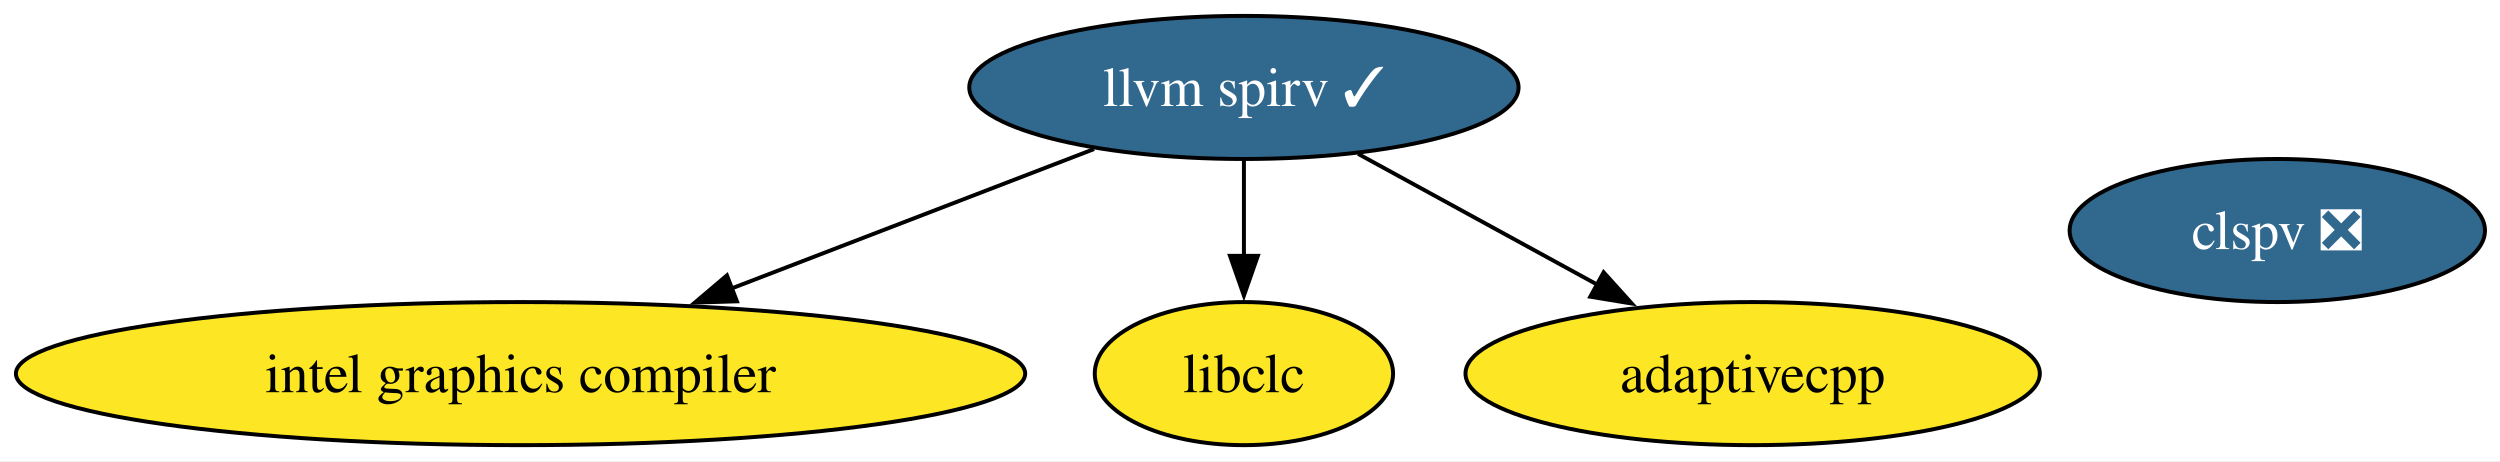
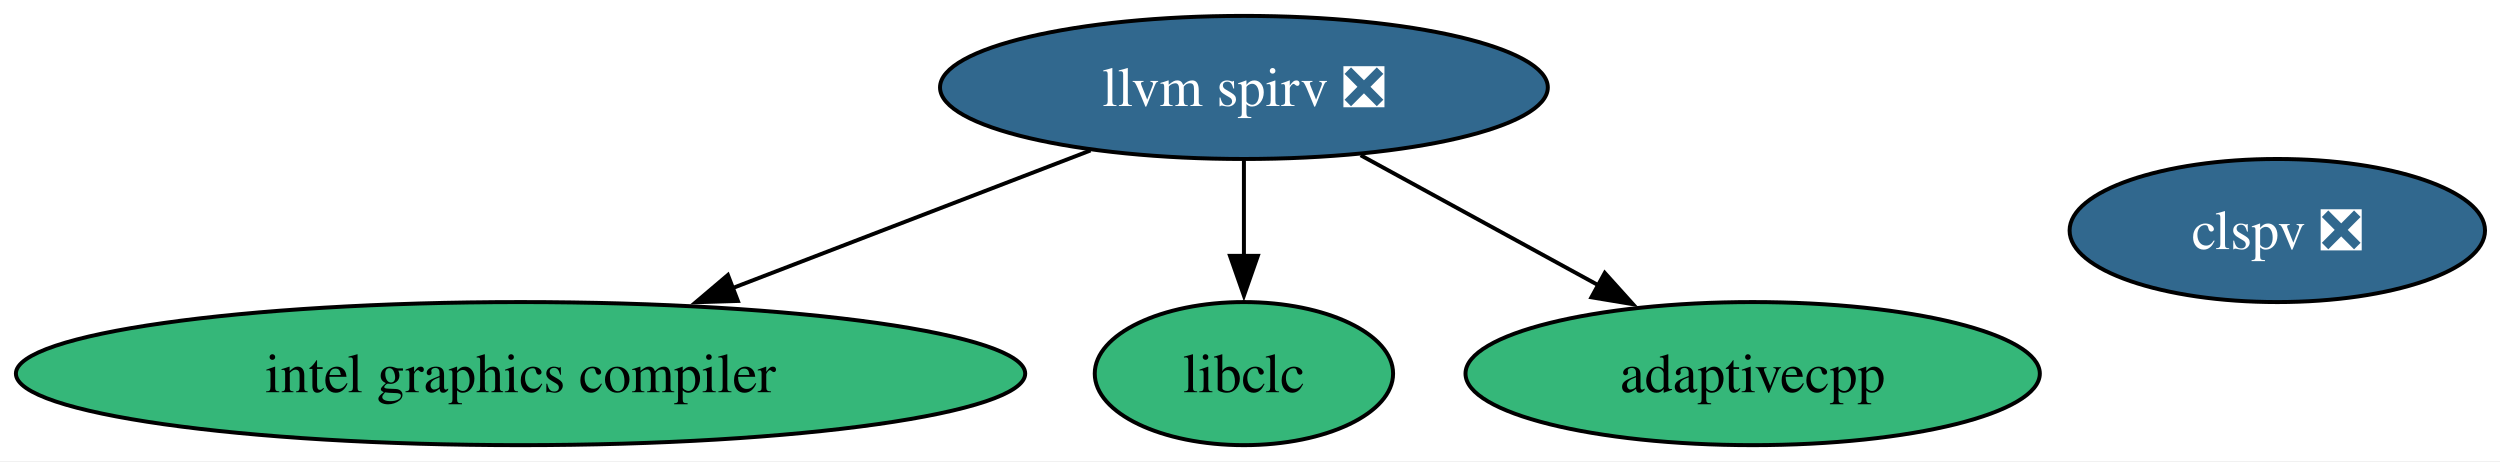
<svg xmlns="http://www.w3.org/2000/svg" xmlns:xlink="http://www.w3.org/1999/xlink" width="629pt" height="116pt" viewBox="0.00 0.00 629.00 116.00">
  <g id="graph0" class="graph" transform="scale(1 1) rotate(0) translate(4 112)">
    <polygon fill="white" stroke="none" points="-4,4 -4,-112 625.23,-112 625.23,4 -4,4" />
    <g id="node1" class="node">
      <g id="a_node1">
-         <a xlink:href="https://github.com/conda-forge/llvm-spirv-feedstock/pull/46" xlink:title="llvm spirv ✓">
-           <ellipse fill="#31688e" stroke="black" cx="308.97" cy="-90" rx="69.1" ry="18" />
-           <text xml:space="preserve" text-anchor="middle" x="308.97" y="-85.33" font-family="Times,serif" font-size="14.00" fill="white">llvm spirv ✓</text>
+         <a xlink:href="https://github.com/conda-forge/llvm-spirv-feedstock/pull/46" xlink:title="llvm spirv ❎">
+           <ellipse fill="#31688e" stroke="black" cx="308.97" cy="-90" rx="76.46" ry="18" />
+           <text xml:space="preserve" text-anchor="middle" x="308.97" y="-85.33" font-family="Times,serif" font-size="14.00" fill="white">llvm spirv ❎</text>
        </a>
      </g>
    </g>
    <g id="node2" class="node">
      <g id="a_node2">
        <a xlink:href="https://github.com/conda-forge/intel-graphics-compiler-feedstock" xlink:title="intel graphics compiler">
-           <ellipse fill="#fde725" stroke="black" cx="126.97" cy="-18" rx="126.97" ry="18" />
+           <ellipse fill="#35b779" stroke="black" cx="126.97" cy="-18" rx="126.97" ry="18" />
          <text xml:space="preserve" text-anchor="middle" x="126.97" y="-13.32" font-family="Times,serif" font-size="14.00">intel graphics compiler</text>
        </a>
      </g>
    </g>
    <g id="edge2" class="edge">
-       <path fill="none" stroke="black" d="M271.26,-74.5C244.83,-64.33 209.14,-50.61 179.87,-39.35" />
-       <polygon fill="black" stroke="black" points="181.41,-36.19 170.82,-35.87 178.9,-42.72 181.41,-36.19" />
+       <path fill="none" stroke="black" d="M270.37,-74.15C244.19,-64.08 209.22,-50.64 180.37,-39.54" />
+       <polygon fill="black" stroke="black" points="181.65,-36.28 171.06,-35.96 179.14,-42.81 181.65,-36.28" />
    </g>
    <g id="node3" class="node">
      <g id="a_node3">
        <a xlink:href="https://github.com/conda-forge/libclc-feedstock" xlink:title="libclc">
-           <ellipse fill="#fde725" stroke="black" cx="308.97" cy="-18" rx="37.53" ry="18" />
+           <ellipse fill="#35b779" stroke="black" cx="308.97" cy="-18" rx="37.53" ry="18" />
          <text xml:space="preserve" text-anchor="middle" x="308.97" y="-13.32" font-family="Times,serif" font-size="14.00">libclc</text>
        </a>
      </g>
    </g>
    <g id="edge3" class="edge">
      <path fill="none" stroke="black" d="M308.97,-71.7C308.97,-64.41 308.97,-55.73 308.97,-47.54" />
      <polygon fill="black" stroke="black" points="312.47,-47.62 308.97,-37.62 305.47,-47.62 312.47,-47.62" />
    </g>
    <g id="node5" class="node">
      <g id="a_node5">
        <a xlink:href="https://github.com/conda-forge/adaptivecpp-feedstock" xlink:title="adaptivecpp">
-           <ellipse fill="#fde725" stroke="black" cx="436.97" cy="-18" rx="72.25" ry="18" />
+           <ellipse fill="#35b779" stroke="black" cx="436.97" cy="-18" rx="72.25" ry="18" />
          <text xml:space="preserve" text-anchor="middle" x="436.97" y="-13.32" font-family="Times,serif" font-size="14.00">adaptivecpp</text>
        </a>
      </g>
    </g>
    <g id="edge1" class="edge">
-       <path fill="none" stroke="black" d="M337.69,-73.29C355.44,-63.59 378.44,-51.01 397.84,-40.4" />
-       <polygon fill="black" stroke="black" points="399.47,-43.49 406.57,-35.63 396.11,-37.35 399.47,-43.49" />
+       <path fill="none" stroke="black" d="M338.33,-72.94C356.1,-63.22 378.97,-50.72 398.21,-40.2" />
+       <polygon fill="black" stroke="black" points="399.76,-43.34 406.85,-35.47 396.4,-37.2 399.76,-43.34" />
    </g>
    <g id="node4" class="node">
      <g id="a_node4">
        <a xlink:href="https://github.com/conda-forge/clspv-feedstock/pull/1" xlink:title="clspv ❎">
          <ellipse fill="#31688e" stroke="black" cx="568.97" cy="-54" rx="52.26" ry="18" />
          <text xml:space="preserve" text-anchor="middle" x="568.97" y="-49.33" font-family="Times,serif" font-size="14.00" fill="white">clspv ❎</text>
        </a>
      </g>
    </g>
  </g>
</svg>
